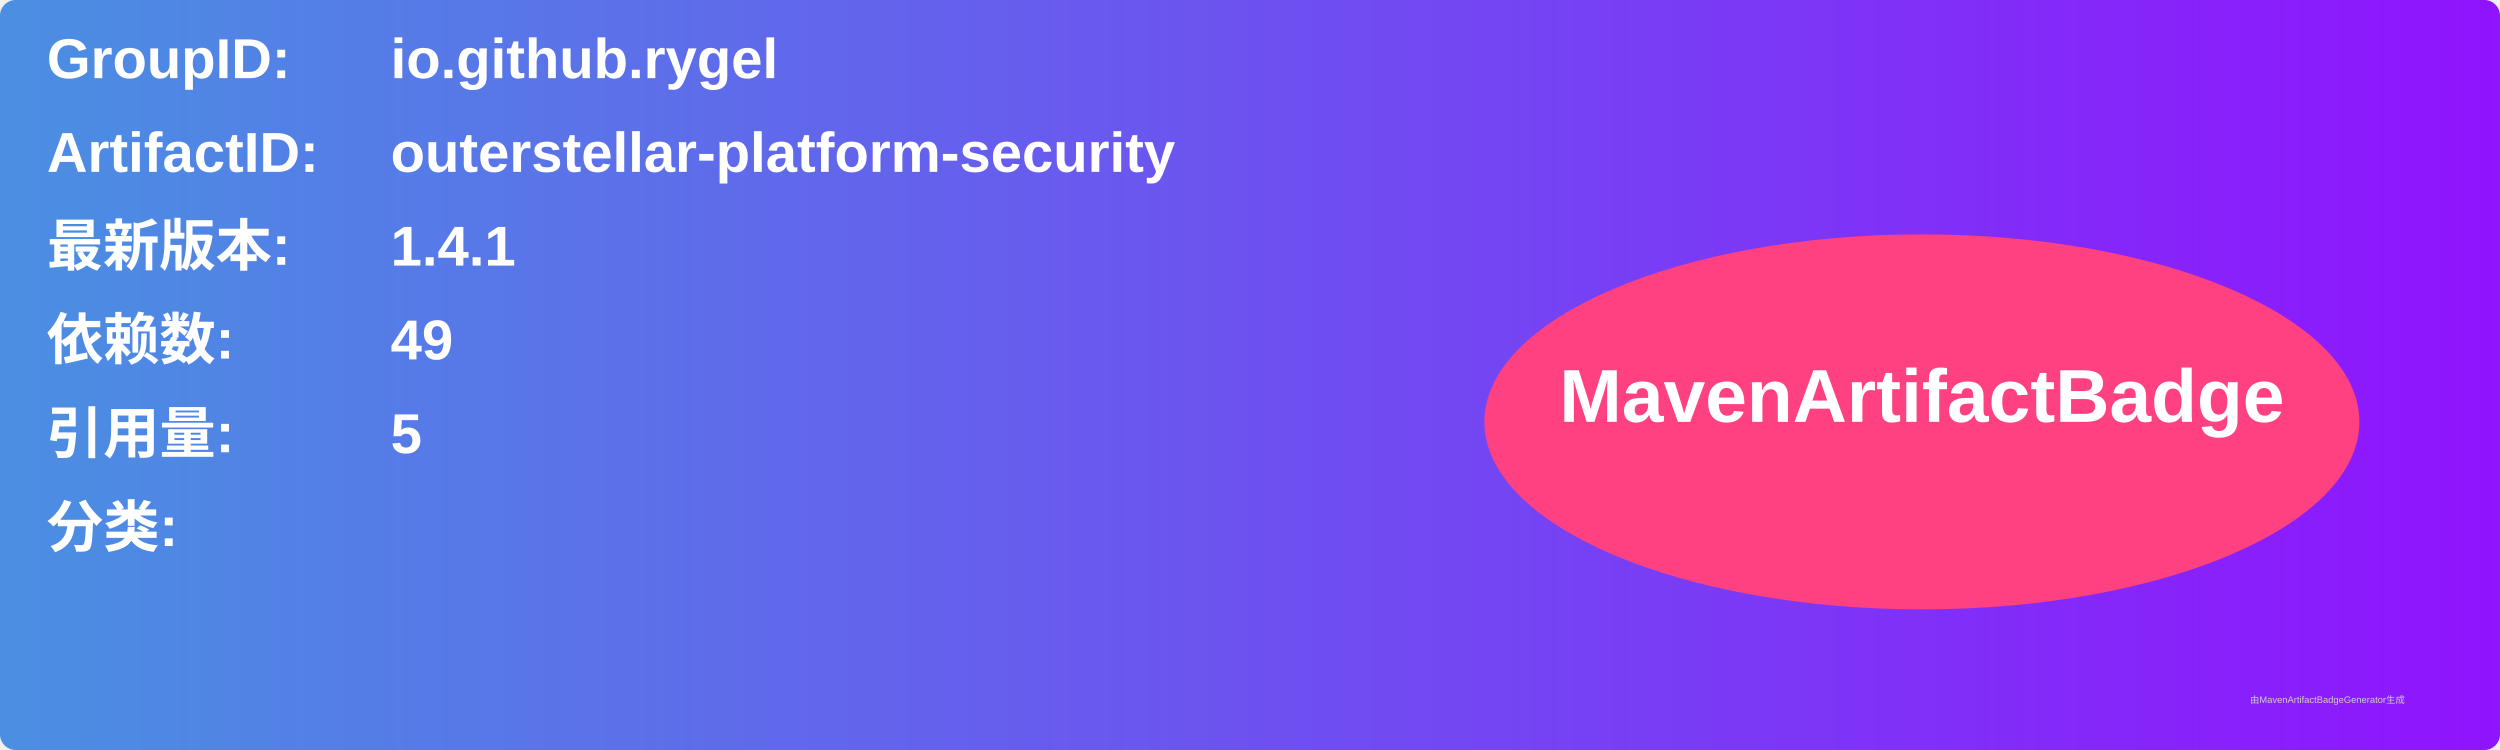
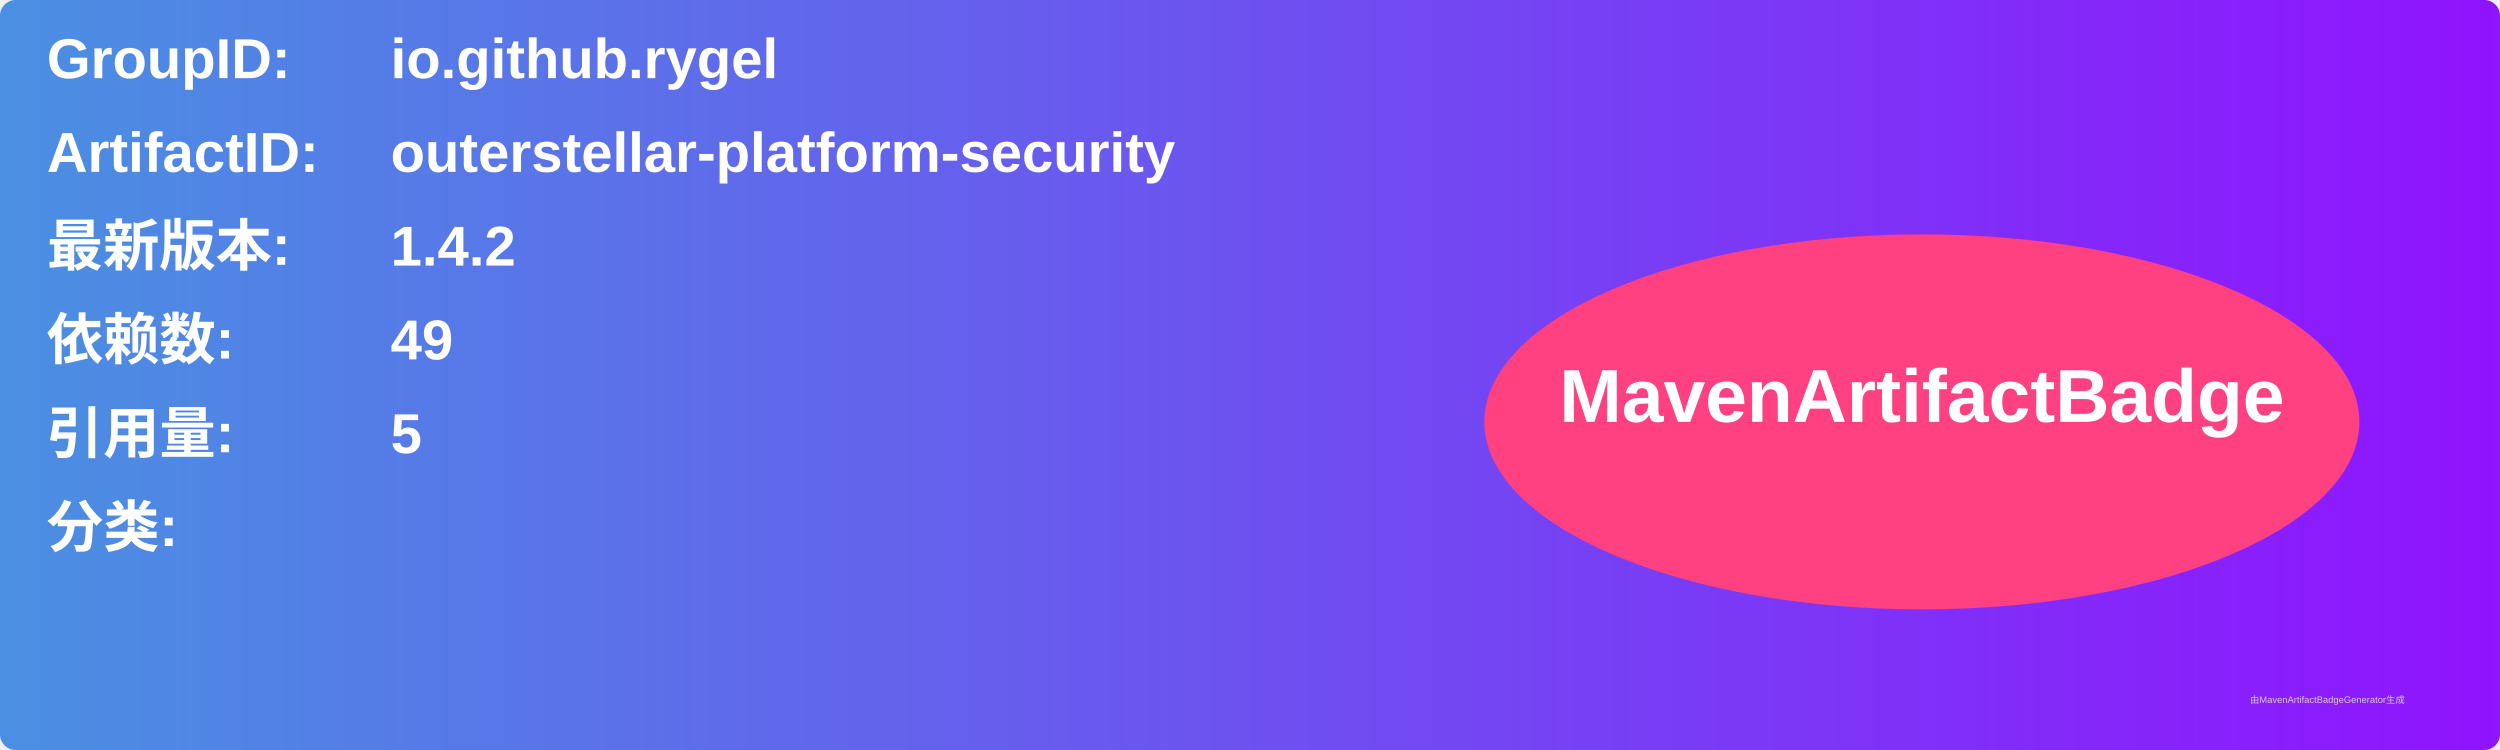
<svg xmlns="http://www.w3.org/2000/svg" width="800" height="240" viewBox="0 0 800 240">
  <linearGradient id="grad" x1="0%" y1="0%" x2="100%" y2="0%">
    <stop offset="0%" stop-color="#4a90e2" />
    <stop offset="100%" stop-color="#9013fe" />
  </linearGradient>
  <rect width="100%" height="100%" rx="5" ry="5" fill="url(#grad)" />
  <g transform="translate(15, 15)">
    <text x="0" y="10" font-family="Arial" font-size="18" fill="white" font-weight="bold" width="260">GroupID:</text>
    <text x="110" y="10" font-family="Arial" font-size="18" fill="white" font-weight="bold" width="460">io.github.rygel</text>
    <text x="0" y="40" font-family="Arial" font-size="18" fill="white" font-weight="bold" width="260">ArtifactID:</text>
    <text x="110" y="40" font-family="Arial" font-size="18" fill="white" font-weight="bold" width="460">outerstellar-platform-security</text>
    <text x="0" y="70" font-family="Arial" font-size="18" fill="white" font-weight="bold">最新版本:</text>
    <text x="110" y="70" font-family="Arial" font-size="18" fill="white" font-weight="bold">
-       <tspan font-weight="bold">1.4.1</tspan>
+       <tspan font-weight="bold">1.4.2</tspan>
    </text>
    <text x="0" y="100" font-family="Arial" font-size="18" fill="white" font-weight="bold">依赖数: </text>
    <text x="110" y="100" font-family="Arial" font-size="18" fill="white">
      <tspan font-weight="bold">49</tspan>
    </text>
    <text x="0" y="130" font-family="Arial" font-size="18" fill="white" font-weight="bold">引用量: </text>
    <text x="110" y="130" font-family="Arial" font-size="18" fill="white">
      <tspan font-weight="bold">5</tspan>
    </text>
    <text x="0" y="160" font-family="Arial" font-size="18" fill="white" font-weight="bold">分类:</text>
    <text x="10" y="190" font-family="Arial" font-size="10" fill="white">
      <tspan font-weight="bold" />
    </text>
    <ellipse cx="600" cy="120" rx="140" ry="60" fill="#ff4081" />
    <text x="600" y="120" text-anchor="middle" font-family="Arial" font-size="24" fill="white" font-weight="bold">MavenArtifactBadge</text>
  </g>
  <text x="720" y="225" font-family="Arial" font-size="3" fill="#d0d0d0">由MavenArtifactBadgeGenerator生成</text>
</svg>
